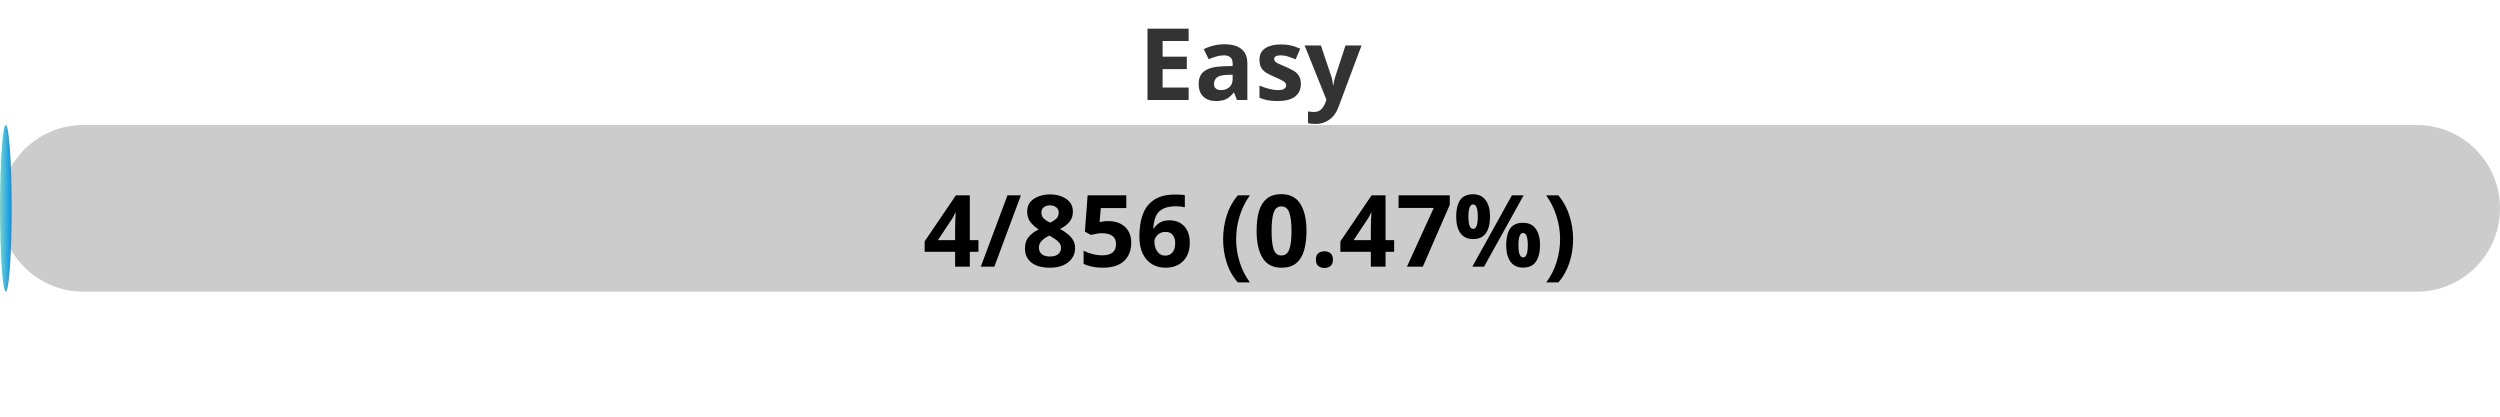
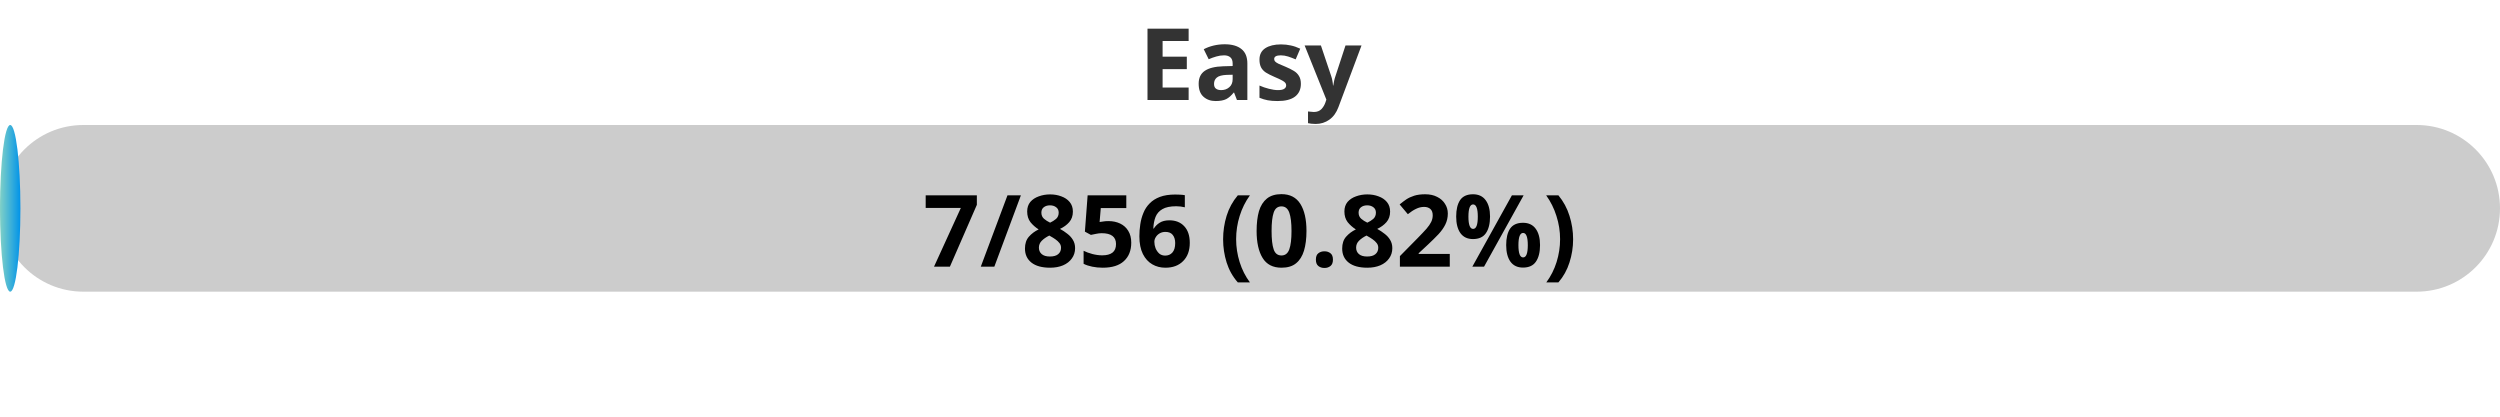
<svg xmlns="http://www.w3.org/2000/svg" width="300" height="50">
  <defs>
    <linearGradient id="gradient" x1="0%" y1="0%" x2="100%" y2="0%">
      <stop offset="0%" stop-color="#80D0C7" />
      <stop offset="100%" stop-color="#0093E9" />
    </linearGradient>
    <style>
            .progress-bar {
                fill: url(#gradient);
            }
            text {
                font-weight: bold;
                font-family: Verdana, Geneva, sans-serif;
            }
        </style>
  </defs>
  <rect x="0" y="15" width="300" height="20" rx="10" fill="#ccc" />
-   <rect x="0" y="15" width="1.40" height="20" rx="10" class="progress-bar" />
+   <rect x="0" y="15" width="2.45" height="20" rx="10" class="progress-bar" />
  <text x="150" y="12" text-anchor="middle" font-size="12" fill="#333">Easy</text>
-   <text x="150" y="32" text-anchor="middle" font-size="12" fill="#000">4/856 (0.47%)</text>
+   <text x="150" y="32" text-anchor="middle" font-size="12" fill="#000">7/856 (0.82%)</text>
</svg>
